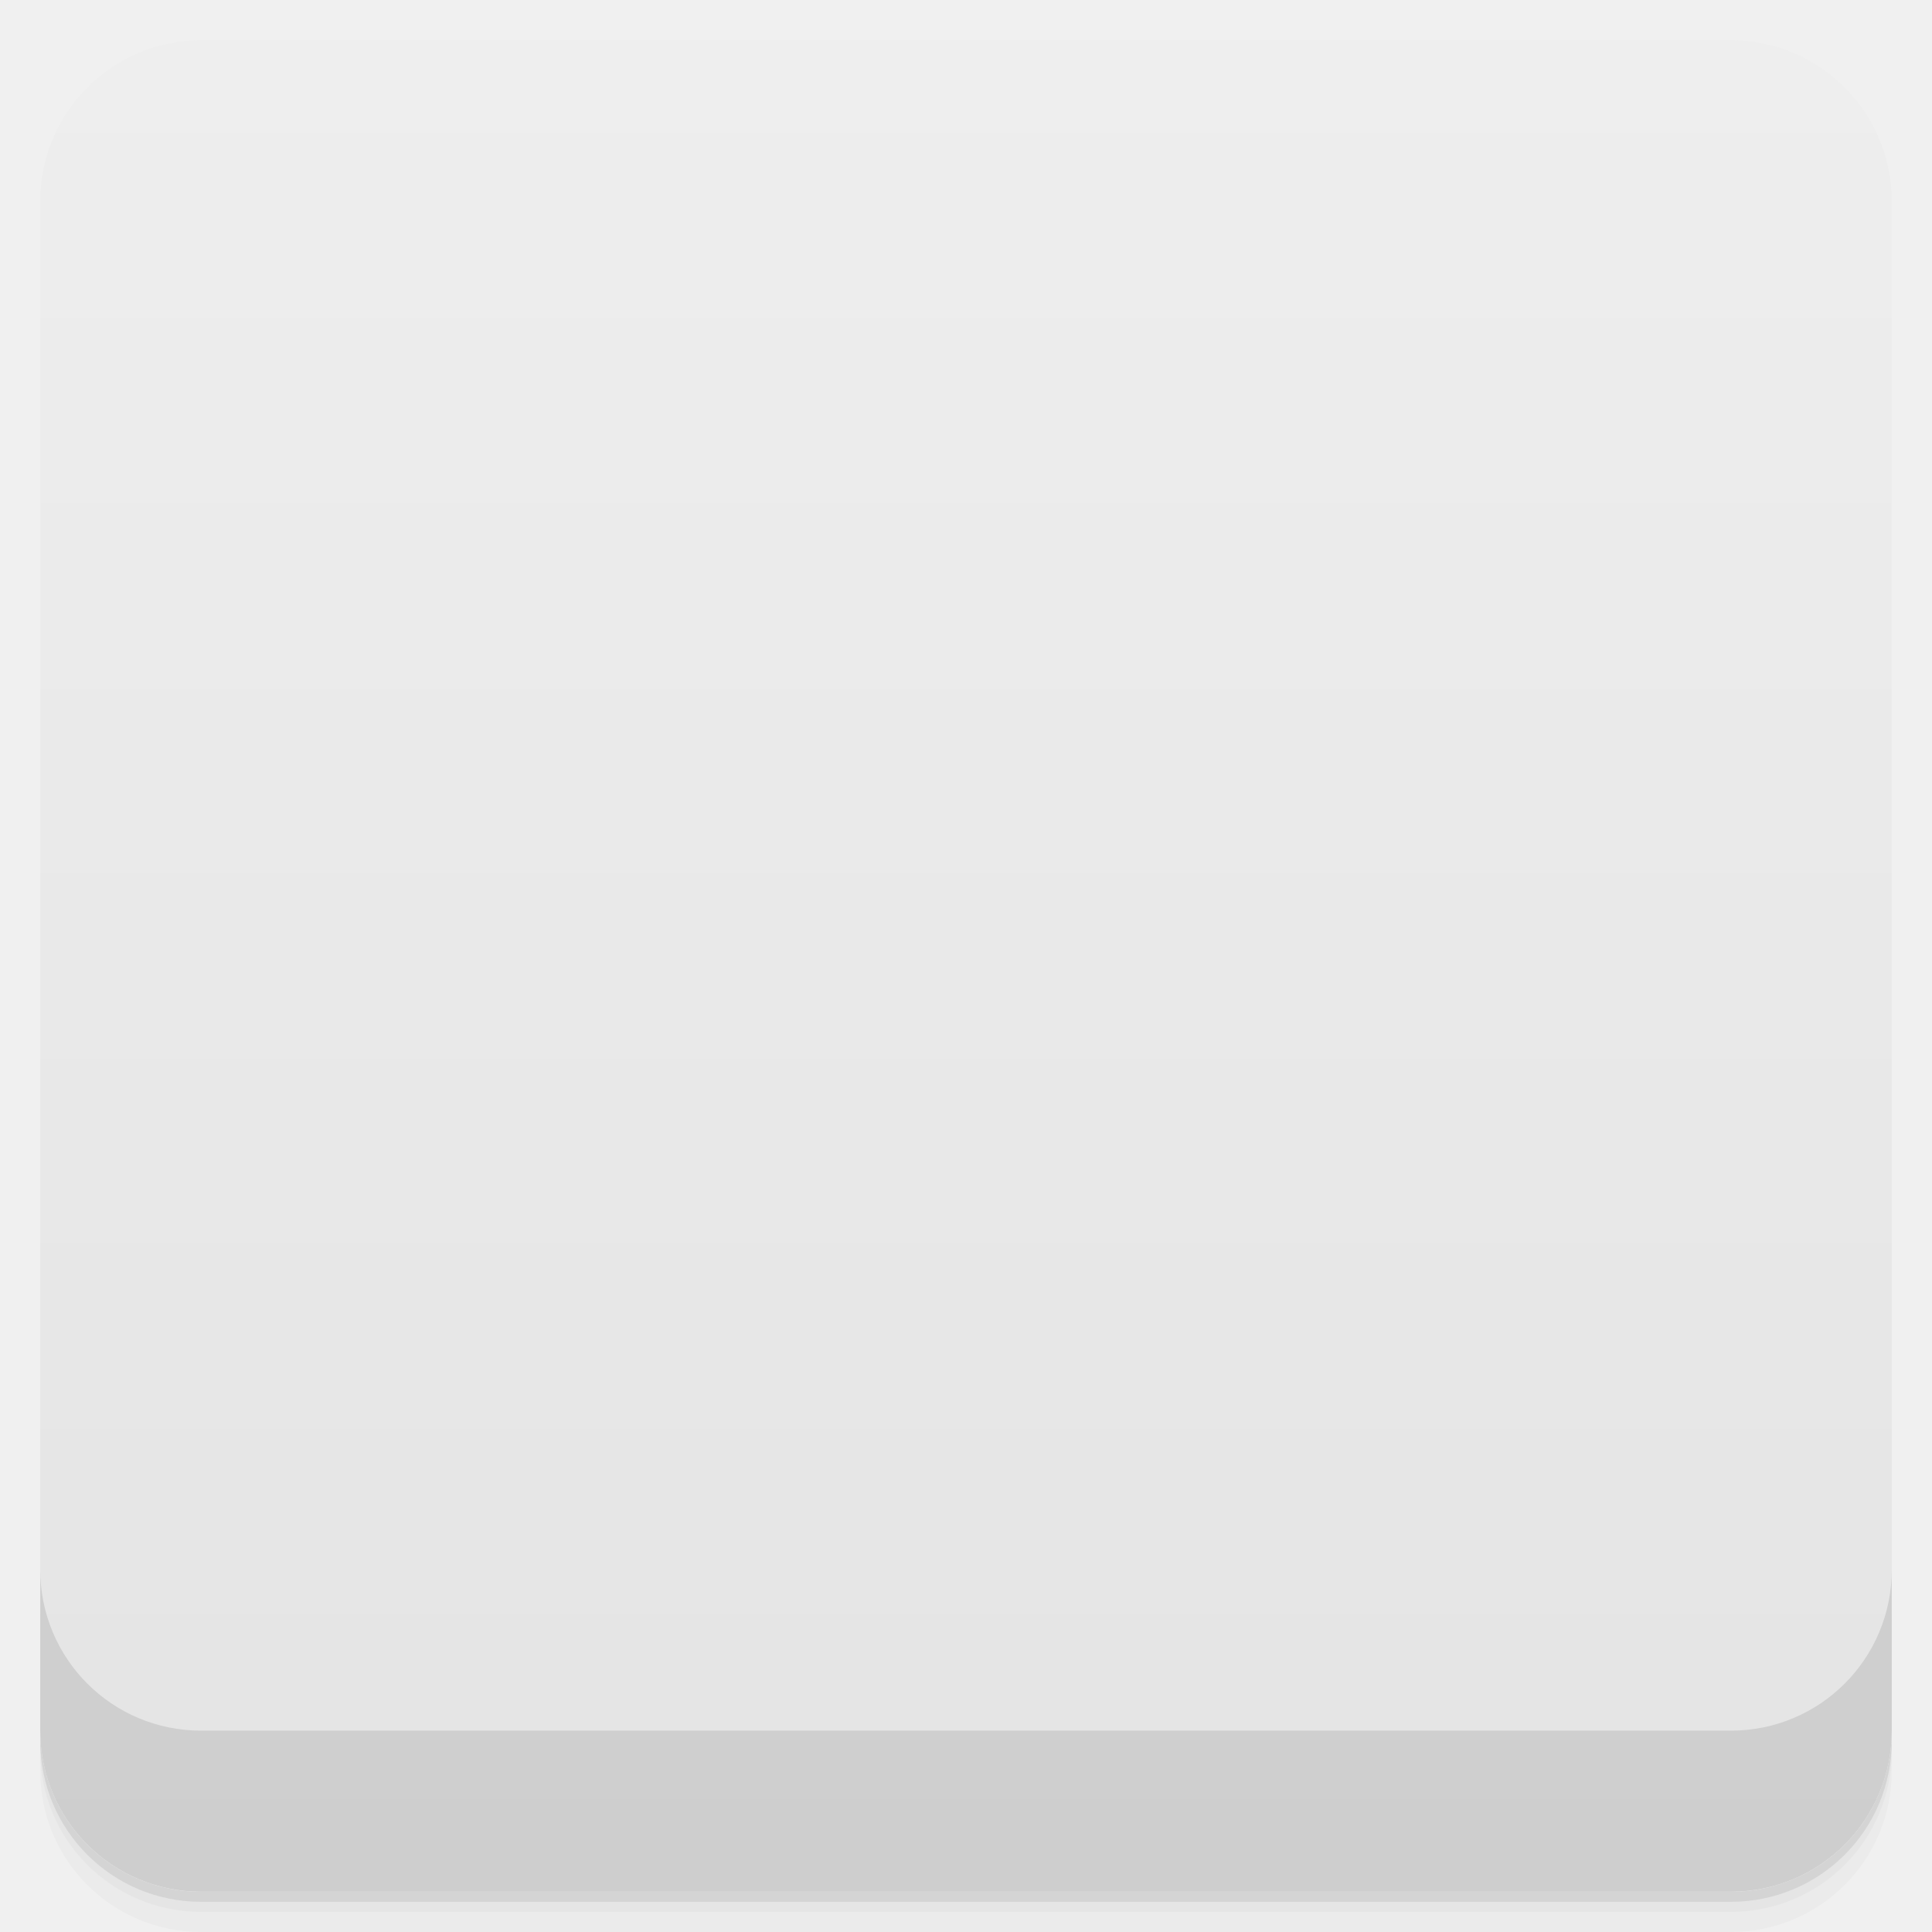
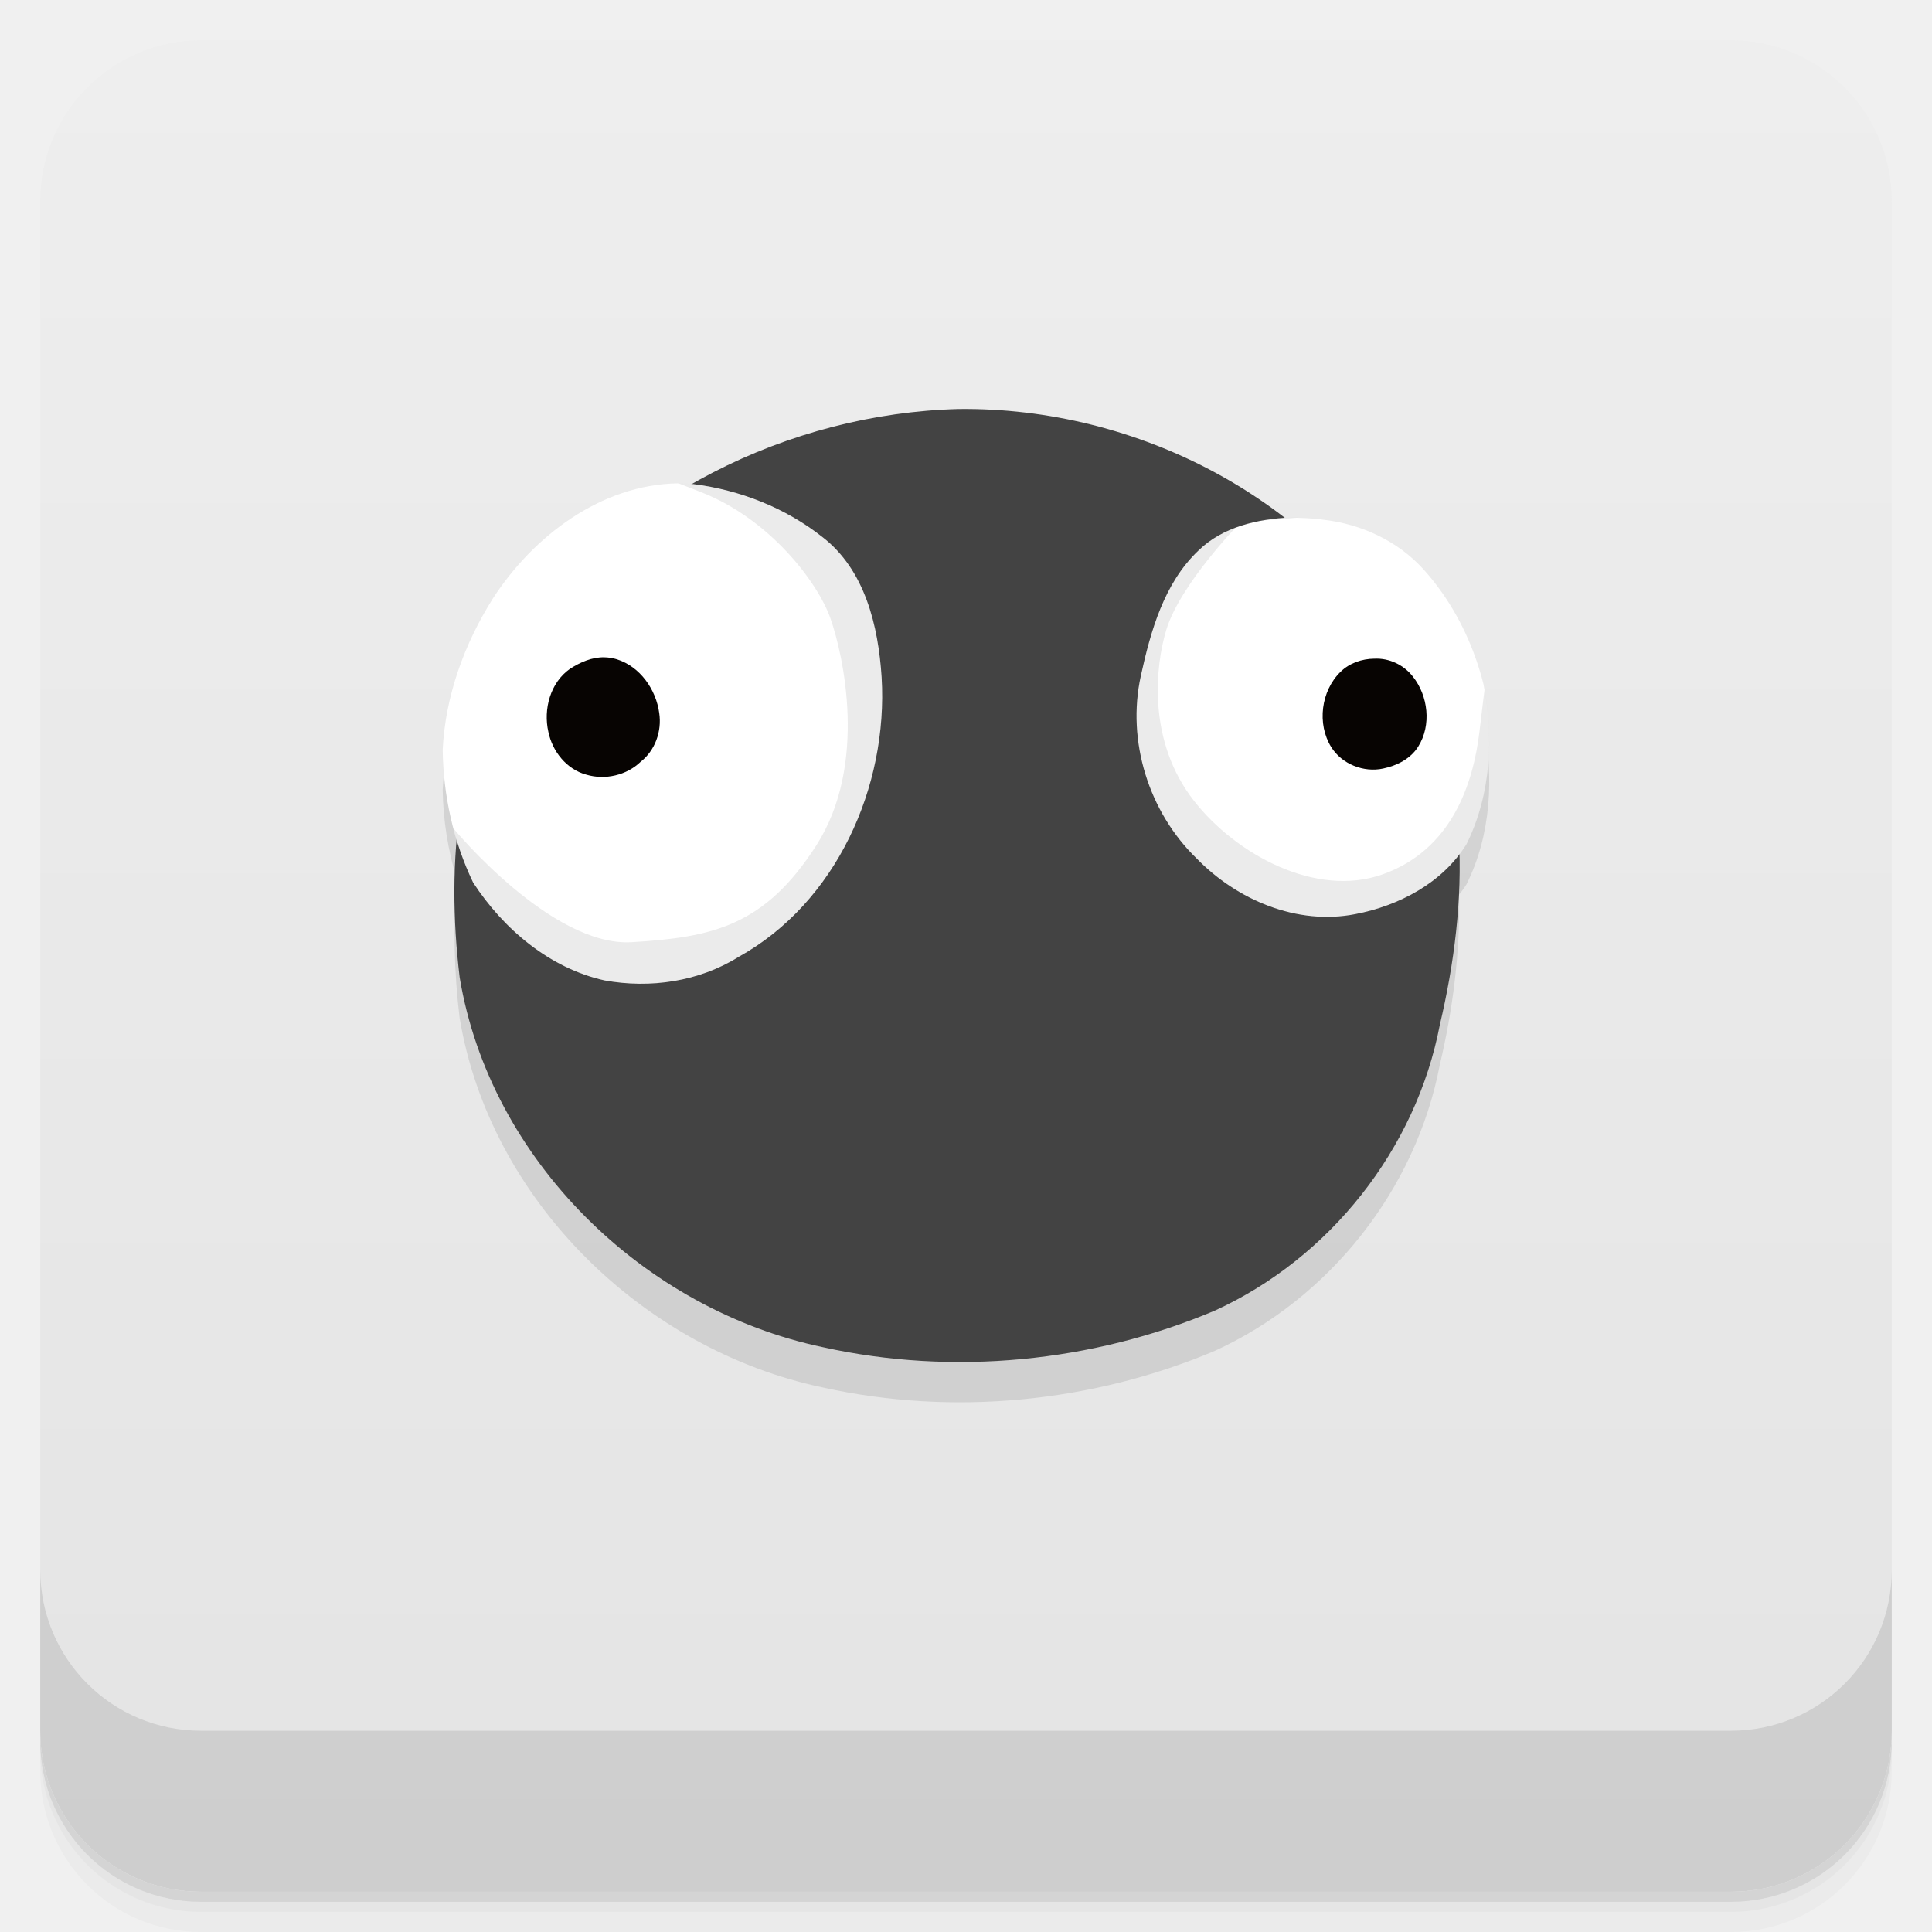
- <svg viewBox="0 0 48 48">
+ <svg xmlns="http://www.w3.org/2000/svg" version="1.1" viewBox="0 0 48 48">
  <defs>
-     <linearGradient id="linearGradient3764" x1="1" x2="47" gradientUnits="userSpaceOnUse" gradientTransform="translate(-48,0.00221467)">
-       <stop stop-color="#e4e4e4" stop-opacity="1" />
-       <stop offset="1" stop-color="#eee" stop-opacity="1" />
+     <linearGradient id="linearGradient3764" x1="1" x2="47" gradientTransform="translate(-48 .0022147)" gradientUnits="userSpaceOnUse">
+       <stop stop-color="#e4e4e4" offset="0" />
+       <stop stop-color="#eee" offset="1" />
    </linearGradient>
-     <clipPath id="clipPath-044082744">
-       <g transform="translate(0,-1004.362)">
-         <rect rx="4" y="1005.36" x="1" height="46" width="46" fill="#1890d0" />
-       </g>
+     <clipPath id="ClipLeftRelief-3">
+       <path d="m20.5 232.75s45.277 54.998 82.75 52.75c37.5-2.25 61.75-7.5 85.75-45s12.5-88.5 6.5-105.5c-5.843-16.556-28-46-60-58.5l-32-12.5 23.5-5.5 87 26 17.5 113-63 155.5-139.5-17.5-17-97z" style="fill-rule:evenodd;opacity:.2;stroke-width:1px;stroke:#000" />
    </clipPath>
-     <clipPath id="clipPath-058712300">
-       <g transform="translate(0,-1004.362)">
-         <rect rx="4" y="1005.36" x="1" height="46" width="46" fill="#1890d0" />
-       </g>
+     <clipPath id="ClipRightRelief-7">
+       <path d="m386 90.5s-28 28.5-34.5 50c-5.023 16.614-9 51.5 13 79.5 19.452 24.757 56.5 45 87.5 34 31.89-11.316 42.077-41.718 45-66.5 2.916-24.729 3.5-28 3.5-28l11.5 6 21.5 101-71.5 46-123.5-56.5-12.5-128.5 33.5-59 111 1.5 0.5 13.5z" style="fill-rule:evenodd;opacity:.2" />
    </clipPath>
  </defs>
-   <g>
-     <path d="m 1 43 l 0 0.25 c 0 2.216 1.784 4 4 4 l 38 0 c 2.216 0 4 -1.784 4 -4 l 0 -0.25 c 0 2.216 -1.784 4 -4 4 l -38 0 c -2.216 0 -4 -1.784 -4 -4 z m 0 0.5 l 0 0.5 c 0 2.216 1.784 4 4 4 l 38 0 c 2.216 0 4 -1.784 4 -4 l 0 -0.5 c 0 2.216 -1.784 4 -4 4 l -38 0 c -2.216 0 -4 -1.784 -4 -4 z" opacity="0.02" />
-     <path d="m 1 43.25 l 0 0.25 c 0 2.216 1.784 4 4 4 l 38 0 c 2.216 0 4 -1.784 4 -4 l 0 -0.25 c 0 2.216 -1.784 4 -4 4 l -38 0 c -2.216 0 -4 -1.784 -4 -4 z" opacity="0.05" />
-     <path d="m 1 43 l 0 0.25 c 0 2.216 1.784 4 4 4 l 38 0 c 2.216 0 4 -1.784 4 -4 l 0 -0.25 c 0 2.216 -1.784 4 -4 4 l -38 0 c -2.216 0 -4 -1.784 -4 -4 z" opacity="0.1" />
+   <path d="m1 43v0.25c0 2.216 1.784 4 4 4h38c2.216 0 4-1.784 4-4v-0.25c0 2.216-1.784 4-4 4h-38c-2.216 0-4-1.784-4-4zm0 0.5v0.5c0 2.216 1.784 4 4 4h38c2.216 0 4-1.784 4-4v-0.5c0 2.216-1.784 4-4 4h-38c-2.216 0-4-1.784-4-4z" opacity=".02" />
+   <path d="m1 43.25v0.25c0 2.216 1.784 4 4 4h38c2.216 0 4-1.784 4-4v-0.25c0 2.216-1.784 4-4 4h-38c-2.216 0-4-1.784-4-4z" opacity=".05" />
+   <path d="m1 43v0.25c0 2.216 1.784 4 4 4h38c2.216 0 4-1.784 4-4v-0.25c0 2.216-1.784 4-4 4h-38c-2.216 0-4-1.784-4-4z" opacity=".1" />
+   <rect transform="rotate(-90)" x="-47" y="1" width="46" height="46" rx="4" fill="url(#linearGradient3764)" />
+   <path d="m23.814 11.162c-2.292 0.061-4.581 0.723-6.588 1.865-0.13-0.009-0.259-0.014-0.389-0.02-1.904 0.032-3.582 1.307-4.588 2.856-0.71 1.124-1.186 2.427-1.25 3.76 0.009 0.753 0.133 1.507 0.352 2.231-0.1 1.146-0.068 2.309 0.068 3.434 0.755 4.541 4.568 8.25 9.031 9.185 3.224 0.713 6.686 0.374 9.725-0.908 2.86-1.304 5.005-4.016 5.596-7.107 0.323-1.366 0.511-2.805 0.479-4.227 0.065-0.085 0.129-0.17 0.186-0.262 0.608-1.22 0.684-2.657 0.42-3.978-0.216-0.857-0.593-1.686-1.121-2.398-0.114-0.154-0.235-0.301-0.363-0.443-0.641-0.712-1.553-1.132-2.498-1.238-0.269-0.042-0.542-0.04-0.812-0.057-0.048 0.003-0.096 0.012-0.145 0.016-2.287-1.768-5.195-2.741-8.102-2.707z" style="opacity:.1" />
+   <g transform="translate(0 -1004.4)">
+     <path d="m1 1043.4v4c0 2.216 1.784 4 4 4h38c2.216 0 4-1.784 4-4v-4c0 2.216-1.784 4-4 4h-38c-2.216 0-4-1.784-4-4z" opacity=".1" />
  </g>
-   <g>
-     <rect width="46" height="46" x="-47" y="1" rx="4" transform="matrix(0,-1,1,0,0,0)" fill="url(#linearGradient3764)" fill-opacity="1" />
-   </g>
-   <g>
-     <g clip-path="url(#clipPath-044082744)">
-       <g opacity="0.1">
-         <g>
-           <path d="m 22.17 16.473 c -0.023 2.785 -2.324 5.03 -5.191 5.03 c -2.848 -0.008 -5.145 -2.262 -5.145 -5.05 c 0 -2.781 2.305 -5.04 5.145 -5.04 c 2.855 -0.008 5.16 2.242 5.191 5.02" stroke="none" fill-rule="nonzero" fill-opacity="1" fill="#000" />
-           <path d="m 35.11 17.04 c -0.012 3.098 -2.539 5.598 -5.645 5.594 c -3.109 -0.008 -5.625 -2.52 -5.625 -5.613 c 0 -3.098 2.516 -5.609 5.625 -5.613 c 3.105 -0.008 5.633 2.492 5.645 5.59" stroke="none" fill-rule="nonzero" fill-opacity="1" fill="#000" />
-           <path d="m 24.01 11 c -1.691 0 -3.297 0.328 -4.773 0.914 c -0.773 -0.445 -1.668 -0.715 -2.621 -0.715 c -2.91 0 -5.285 2.375 -5.285 5.289 c 0 0.922 0.242 1.785 0.66 2.539 c -0.641 1.539 -0.992 3.215 -0.992 4.98 c 0 7.172 5.836 12.988 13.01 12.988 c 7.172 0 12.988 -5.816 12.988 -12.988 c 0 -2.141 -0.559 -4.141 -1.473 -5.918 c 0.039 -0.285 0.074 -0.57 0.074 -0.867 c 0 -3.398 -2.773 -6.176 -6.176 -6.176 c -0.742 0 -1.445 0.164 -2.105 0.41 c -0.008 -0.004 -0.02 0.004 -0.027 0 c -0.027 -0.02 -0.043 -0.043 -0.078 -0.051 c -1.02 -0.258 -2.09 -0.406 -3.203 -0.406 m 5.418 0.863 c 2.965 0 5.363 2.402 5.363 5.359 c 0 0.328 -0.023 0.656 -0.078 0.969 c -0.59 2.27 -2.629 3.965 -5.086 3.965 c -2.914 0 -5.285 -2.371 -5.285 -5.285 c 0 -1.23 0.434 -2.34 1.145 -3.23 c 0.066 -0.066 0.117 -0.141 0.176 -0.199 c 0.98 -0.973 2.281 -1.578 3.773 -1.578 m -12.816 0.152 c 0.789 0 1.523 0.23 2.164 0.586 c 0.027 0.066 0.082 0.117 0.152 0.152 c 0.336 0.191 0.641 0.418 0.914 0.688 c 0.207 0.203 0.391 0.441 0.559 0.688 c 0.441 0.688 0.691 1.488 0.691 2.363 c 0 2.473 -2 4.469 -4.477 4.469 c -1.082 0 -2.07 -0.379 -2.844 -1.016 c -0.094 -0.074 -0.191 -0.145 -0.281 -0.23 c -0.008 -0.008 -0.016 -0.02 -0.02 -0.023 c -0.008 -0.008 -0.023 -0.02 -0.027 -0.027 c -0.25 -0.27 -0.457 -0.566 -0.633 -0.887 c -0.02 -0.039 -0.043 -0.074 -0.078 -0.105 c -0.02 -0.012 -0.027 -0.039 -0.051 -0.047 c -0.344 -0.637 -0.535 -1.363 -0.535 -2.137 c 0 -2.473 2 -4.473 4.473 -4.473 m -0.004 0" stroke="none" fill-rule="nonzero" fill-opacity="1" fill="#000" />
-           <path d="m 19 16 c 0 1.105 -0.898 2 -2 2 c -1.105 0 -1.996 -0.895 -1.996 -2 c 0 -1.105 0.895 -1.996 1.996 -1.996 c 1.105 0 2 0.895 2 1.996 m 0 0" stroke="none" fill-rule="nonzero" fill-opacity="1" fill="#000" />
-           <path d="m 33 15.5 c 0 1.379 -1.121 2.5 -2.504 2.5 c -1.379 0 -2.5 -1.121 -2.5 -2.5 c 0 -1.383 1.121 -2.504 2.5 -2.504 c 1.383 0 2.504 1.121 2.504 2.504 m 0 0" stroke="none" fill-rule="nonzero" fill-opacity="1" fill="#000" />
-         </g>
-       </g>
-     </g>
-   </g>
-   <g>
-     <g clip-path="url(#clipPath-058712300)">
-       <g transform="translate(0,-1)">
-         <g>
-           <path d="m 22.17 16.473 c -0.023 2.785 -2.324 5.03 -5.191 5.03 c -2.848 -0.008 -5.145 -2.262 -5.145 -5.05 c 0 -2.781 2.305 -5.04 5.145 -5.04 c 2.855 -0.008 5.16 2.242 5.191 5.02" fill="#f9f9f9" stroke="none" fill-rule="nonzero" fill-opacity="1" />
-           <path d="m 35.11 17.04 c -0.012 3.098 -2.539 5.598 -5.645 5.594 c -3.109 -0.008 -5.625 -2.52 -5.625 -5.613 c 0 -3.098 2.516 -5.609 5.625 -5.613 c 3.105 -0.008 5.633 2.492 5.645 5.59" fill="#f9f9f9" stroke="none" fill-rule="nonzero" fill-opacity="1" />
-           <path d="m 24.01 11 c -1.691 0 -3.297 0.328 -4.773 0.914 c -0.773 -0.445 -1.668 -0.715 -2.621 -0.715 c -2.91 0 -5.285 2.375 -5.285 5.289 c 0 0.922 0.242 1.785 0.66 2.539 c -0.641 1.539 -0.992 3.215 -0.992 4.98 c 0 7.172 5.836 12.988 13.01 12.988 c 7.172 0 12.988 -5.816 12.988 -12.988 c 0 -2.141 -0.559 -4.141 -1.473 -5.918 c 0.039 -0.285 0.074 -0.57 0.074 -0.867 c 0 -3.398 -2.773 -6.176 -6.176 -6.176 c -0.742 0 -1.445 0.164 -2.105 0.41 c -0.008 -0.004 -0.02 0.004 -0.027 0 c -0.027 -0.02 -0.043 -0.043 -0.078 -0.051 c -1.02 -0.258 -2.09 -0.406 -3.203 -0.406 m 5.418 0.863 c 2.965 0 5.363 2.402 5.363 5.359 c 0 0.328 -0.023 0.656 -0.078 0.969 c -0.59 2.27 -2.629 3.965 -5.086 3.965 c -2.914 0 -5.285 -2.371 -5.285 -5.285 c 0 -1.23 0.434 -2.34 1.145 -3.23 c 0.066 -0.066 0.117 -0.141 0.176 -0.199 c 0.98 -0.973 2.281 -1.578 3.773 -1.578 m -12.816 0.152 c 0.789 0 1.523 0.23 2.164 0.586 c 0.027 0.066 0.082 0.117 0.152 0.152 c 0.336 0.191 0.641 0.418 0.914 0.688 c 0.207 0.203 0.391 0.441 0.559 0.688 c 0.441 0.688 0.691 1.488 0.691 2.363 c 0 2.473 -2 4.469 -4.477 4.469 c -1.082 0 -2.07 -0.379 -2.844 -1.016 c -0.094 -0.074 -0.191 -0.145 -0.281 -0.23 c -0.008 -0.008 -0.016 -0.02 -0.02 -0.023 c -0.008 -0.008 -0.023 -0.02 -0.027 -0.027 c -0.25 -0.27 -0.457 -0.566 -0.633 -0.887 c -0.02 -0.039 -0.043 -0.074 -0.078 -0.105 c -0.02 -0.012 -0.027 -0.039 -0.051 -0.047 c -0.344 -0.637 -0.535 -1.363 -0.535 -2.137 c 0 -2.473 2 -4.473 4.473 -4.473 m -0.004 0" fill="#2d2d2d" stroke="none" fill-rule="nonzero" fill-opacity="1" />
-           <path d="m 19 16 c 0 1.105 -0.898 2 -2 2 c -1.105 0 -1.996 -0.895 -1.996 -2 c 0 -1.105 0.895 -1.996 1.996 -1.996 c 1.105 0 2 0.895 2 1.996 m 0 0" fill="#02abc8" stroke="none" fill-rule="nonzero" fill-opacity="1" />
-           <path d="m 33 15.5 c 0 1.379 -1.121 2.5 -2.504 2.5 c -1.379 0 -2.5 -1.121 -2.5 -2.5 c 0 -1.383 1.121 -2.504 2.5 -2.504 c 1.383 0 2.504 1.121 2.504 2.504 m 0 0" fill="#02abc8" stroke="none" fill-rule="nonzero" fill-opacity="1" />
-         </g>
-       </g>
-     </g>
-   </g>
-   <g>
-     <g transform="translate(0,-1004.362)">
-       <path d="m 1 1043.36 0 4 c 0 2.216 1.784 4 4 4 l 38 0 c 2.216 0 4 -1.784 4 -4 l 0 -4 c 0 2.216 -1.784 4 -4 4 l -38 0 c -2.216 0 -4 -1.784 -4 -4 z" opacity="0.1" />
-     </g>
+   <g transform="translate(0 -2.0004)">
+     <path id="Ball" d="m23.815 12.162c-4.207 0.111-8.448 2.192-10.837 5.705-1.63 2.456-1.903 5.562-1.557 8.42 0.755 4.541 4.568 8.251 9.031 9.186 3.224 0.713 6.686 0.374 9.724-0.908 2.86-1.304 5.006-4.015 5.597-7.107 0.712-3.016 0.824-6.393-0.835-9.135-2.214-3.918-6.675-6.213-11.123-6.161z" style="fill:#434343" />
+     <path id="LeftEyeball" d="m16.837 14.009c-1.904 0.032-3.582 1.306-4.588 2.855-0.71 1.124-1.185 2.427-1.25 3.759 0.013 1.135 0.265 2.283 0.756 3.304 0.75 1.154 1.902 2.131 3.269 2.432 1.13 0.205 2.337 0.03 3.321-0.582 2.434-1.347 3.721-4.231 3.559-6.948-0.081-1.272-0.412-2.674-1.476-3.49-0.913-0.721-2.047-1.166-3.198-1.311-0.131-0.009-0.262-0.014-0.394-0.019z" style="fill-rule:evenodd;fill:#fff" />
+     <path id="LeftRelief" transform="matrix(.053491 0 0 .053491 10.173 10.137)" d="m124.59 72.375c-35.595 0.592-66.955 24.424-85.767 53.366-13.27 21.008-22.157 45.366-23.359 70.279 0.249 21.214 4.948 42.675 14.129 61.776 14.028 21.566 35.554 39.844 61.112 45.466 21.123 3.825 43.698 0.563 62.087-10.881 45.505-25.187 69.558-79.097 66.536-129.9-1.521-23.788-7.694-49.992-27.601-65.239-17.075-13.484-38.272-21.805-59.779-24.509-2.45-0.174-4.904-0.262-7.357-0.361z" clip-path="url(#ClipLeftRelief-3)" style="fill-rule:evenodd;opacity:.08" />
+     <path id="LeftPupil" d="m15.014 18.331c-0.307-0.007-0.601 0.124-0.854 0.287-0.487 0.342-0.665 1.001-0.536 1.565 0.099 0.486 0.454 0.933 0.944 1.064 0.464 0.138 0.998 0.018 1.348-0.32 0.361-0.28 0.529-0.76 0.463-1.207-0.078-0.588-0.475-1.158-1.054-1.34-0.101-0.031-0.206-0.047-0.311-0.049z" style="fill-rule:evenodd;fill:#070402" />
+     <path id="RightEyeball" d="m32.061 14.855c-0.822 0.043-1.68 0.231-2.288 0.825-0.853 0.81-1.185 1.998-1.429 3.112-0.356 1.623 0.198 3.388 1.39 4.54 1.003 1.031 2.491 1.661 3.934 1.38 1.089-0.208 2.174-0.776 2.767-1.741 0.608-1.22 0.684-2.659 0.42-3.98-0.216-0.857-0.593-1.685-1.122-2.397-0.114-0.154-0.235-0.302-0.363-0.444-0.641-0.712-1.553-1.132-2.498-1.238-0.269-0.042-0.541-0.039-0.812-0.056z" style="fill-rule:evenodd;fill:#fff" />
+     <path id="RightRelief" transform="matrix(.053491 0 0 .053491 10.173 10.137)" d="m409.19 88.188c-15.36 0.795-31.399 4.321-42.775 15.414-15.948 15.15-22.144 37.36-26.71 58.186-6.647 30.351 3.697 63.336 25.982 84.872 18.749 19.28 46.565 31.054 73.55 25.796 20.362-3.884 40.649-14.502 51.736-32.556 11.374-22.801 12.796-49.706 7.86-74.411-4.032-16.026-11.092-31.494-20.973-44.812-2.132-2.874-4.395-5.647-6.788-8.305-11.975-13.315-29.031-21.16-46.699-23.146-5.025-0.79-10.119-0.723-15.183-1.038z" clip-path="url(#ClipRightRelief-7)" style="fill-rule:evenodd;opacity:.08" />
+     <path d="m34.145 18.365c-0.307 3e-3 -0.617 0.108-0.839 0.326-0.487 0.473-0.591 1.294-0.232 1.871 0.265 0.423 0.808 0.639 1.293 0.532 0.342-0.072 0.682-0.243 0.87-0.548 0.331-0.529 0.247-1.257-0.135-1.737-0.226-0.29-0.589-0.464-0.958-0.443z" style="fill-rule:evenodd;fill:#070402" />
  </g>
</svg>
